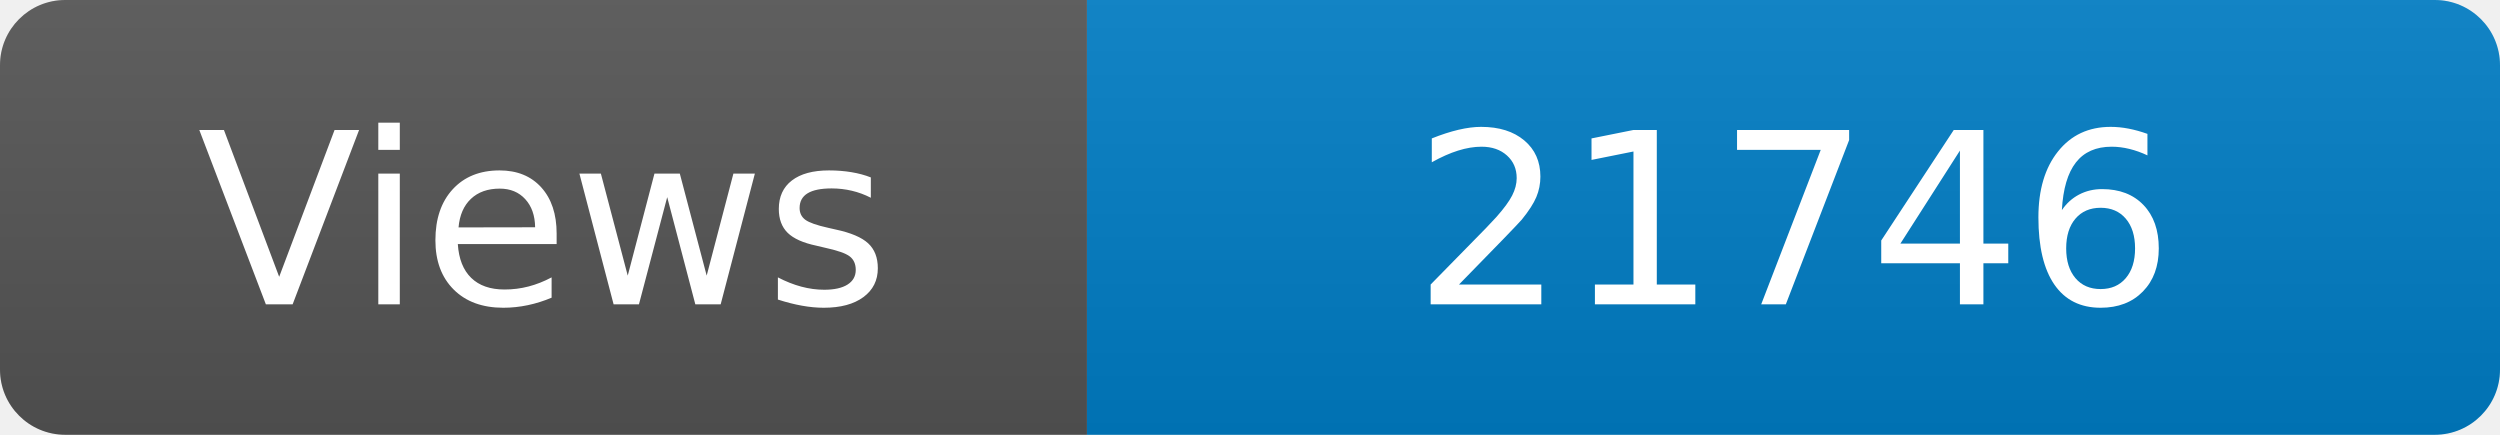
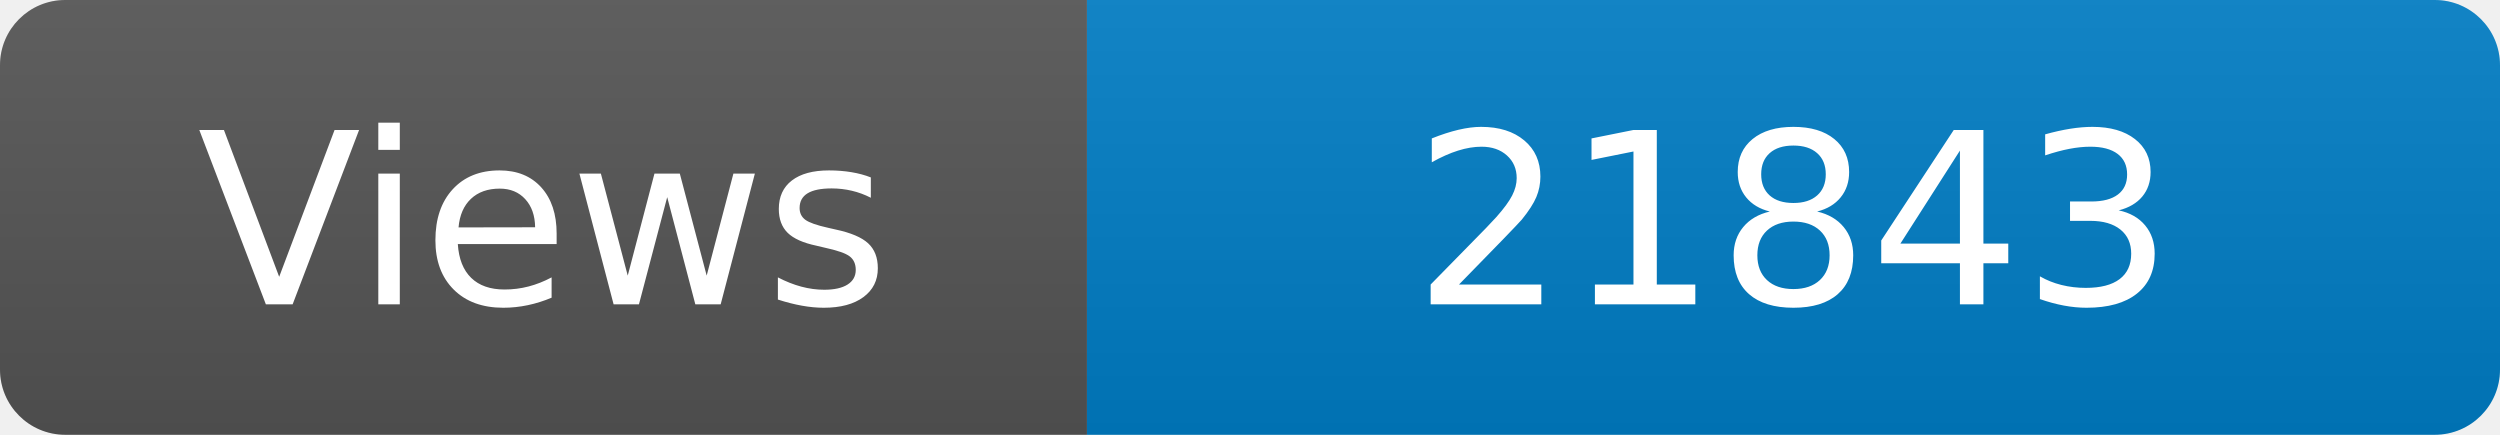
<svg xmlns="http://www.w3.org/2000/svg" width="115" height="20" role="img" aria-label="Maintained?: yes">
  <linearGradient id="s" x2="0" y2="100%">
    <stop offset="0" stop-color="#bbb" stop-opacity=".1" />
    <stop offset="1" stop-opacity=".1" />
  </linearGradient>
  <clipPath id="r">
    <rect width="115" height="20" rx="3" fill="#fff" />
  </clipPath>
  <g clip-path="url(#r)">
    <rect width="50" height="20" fill="#555" />
    <rect x="50" width="160" height="20" fill="#007ec6" />
    <rect width="115" height="20" fill="url(#s)" />
  </g>
  <g fill="#fff" text-anchor="middle" font-family="Verdana,Geneva,DejaVu Sans,sans-serif" font-size="110">
    <text x="250" y="140" transform="scale(.1)" fill="#fff">Views</text>
-     <text x="825" y="140" transform="scale(.1)" fill="#fff">21746</text>
+     <text x="825" y="140" transform="scale(.1)" fill="#fff">21843</text>
  </g>
</svg>
